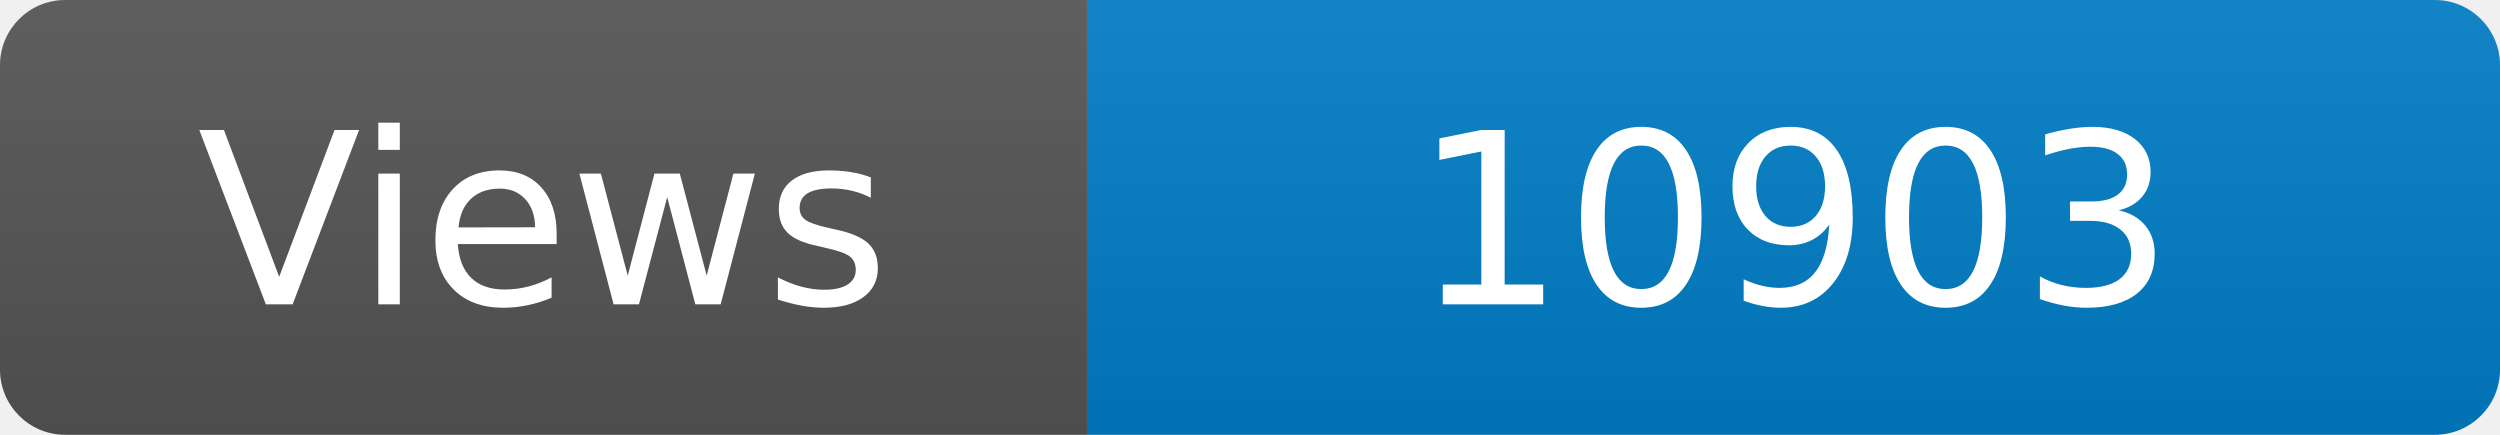
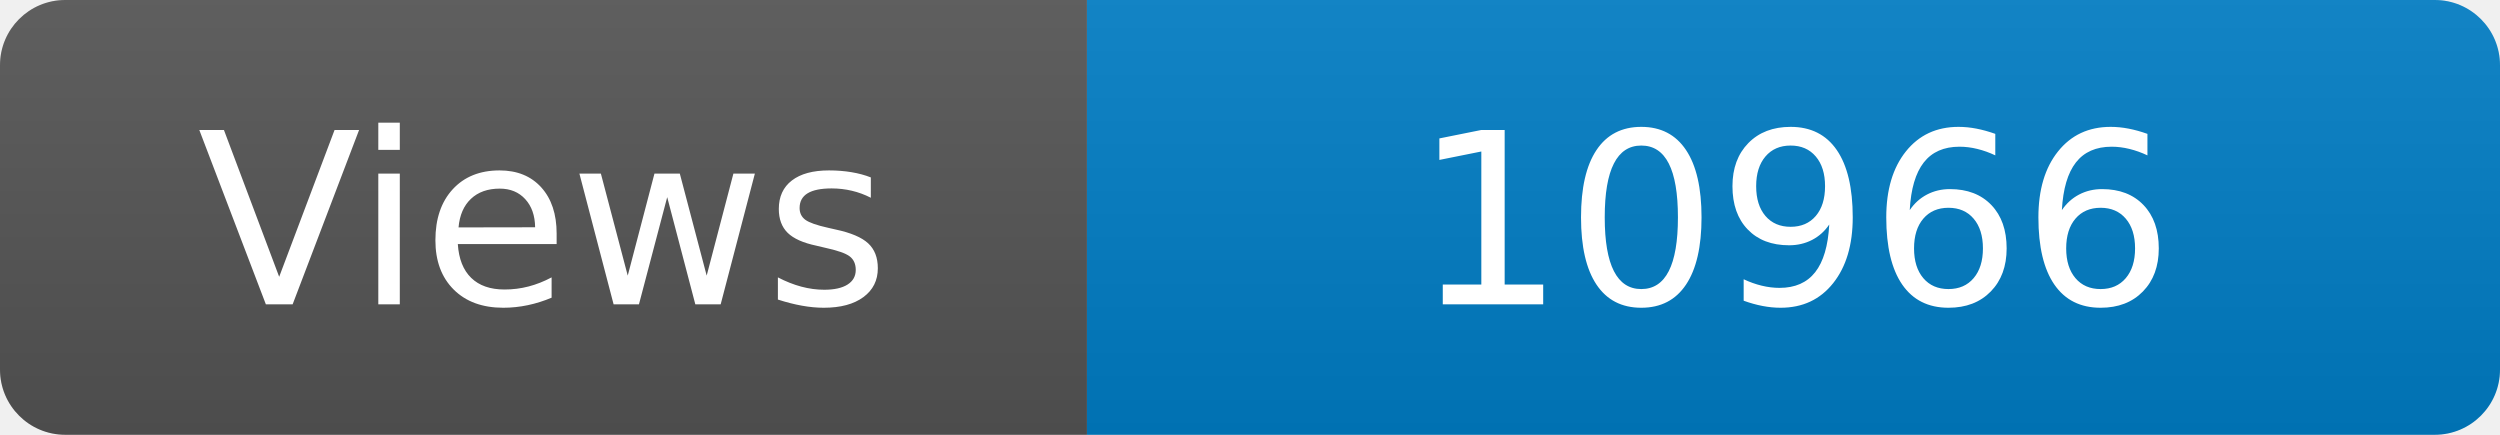
<svg xmlns="http://www.w3.org/2000/svg" width="115" height="20" role="img" aria-label="Maintained?: yes">
  <linearGradient id="s" x2="0" y2="100%">
    <stop offset="0" stop-color="#bbb" stop-opacity=".1" />
    <stop offset="1" stop-opacity=".1" />
  </linearGradient>
  <clipPath id="r">
    <rect width="115" height="20" rx="3" fill="#fff" />
  </clipPath>
  <g clip-path="url(#r)">
    <rect width="50" height="20" fill="#555" />
    <rect x="50" width="160" height="20" fill="#007ec6" />
    <rect width="115" height="20" fill="url(#s)" />
  </g>
  <g fill="#fff" text-anchor="middle" font-family="Verdana,Geneva,DejaVu Sans,sans-serif" font-size="110">
    <text x="250" y="140" transform="scale(.1)" fill="#fff">Views</text>
-     <text x="825" y="140" transform="scale(.1)" fill="#fff">10903</text>
+     <text x="825" y="140" transform="scale(.1)" fill="#fff">10966</text>
  </g>
</svg>
